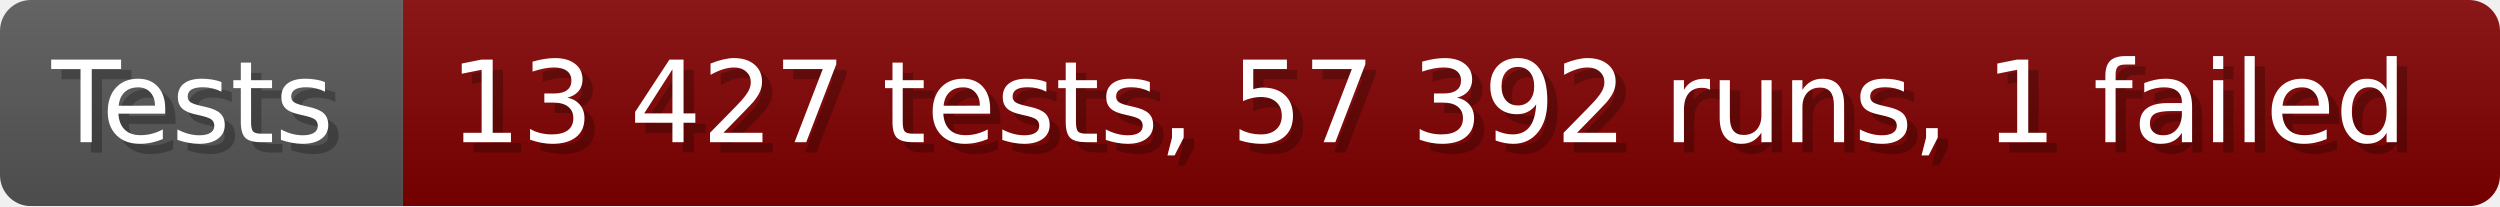
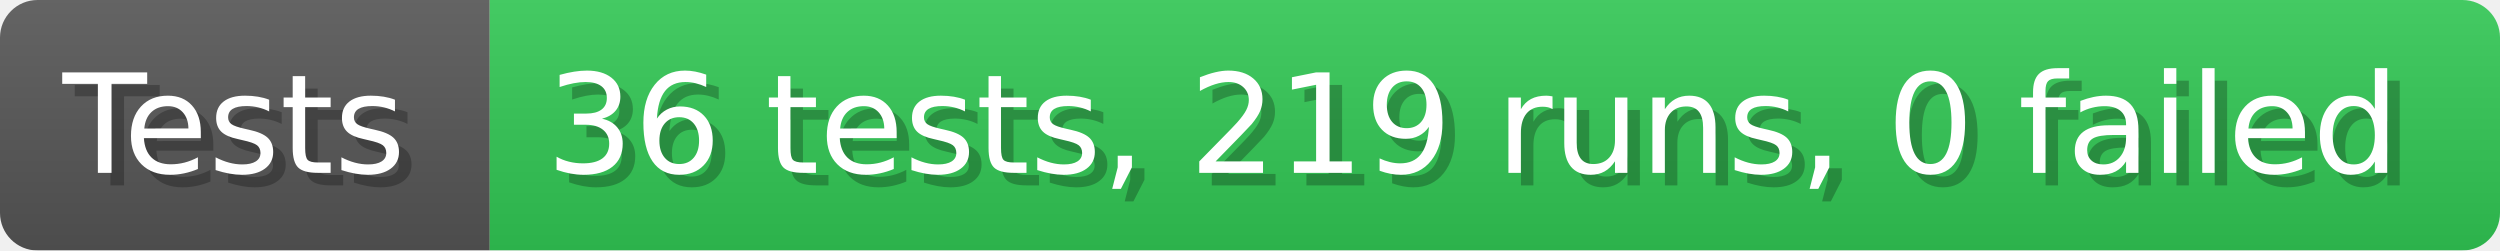
- <svg xmlns="http://www.w3.org/2000/svg" width="242.6" height="20" viewBox="0 0 2426 200" role="img" aria-label="Tests: 13 427 tests, 57 392 runs, 1 failed">
+ <svg xmlns="http://www.w3.org/2000/svg" width="199.6" height="20" viewBox="0 0 1996 200" role="img" aria-label="Tests: 36 tests, 219 runs, 0 failed">
  <linearGradient id="a" x2="0" y2="100%">
    <stop offset="0" stop-opacity=".1" stop-color="#EEE" />
    <stop offset="1" stop-opacity=".1" />
  </linearGradient>
  <mask id="m">
-     <rect width="2426" height="200" rx="30" fill="#FFF" />
+     <rect width="1996" height="200" rx="30" fill="#FFF" />
  </mask>
  <g mask="url(#m)">
    <rect width="391" height="200" fill="#555" />
-     <rect width="2035" height="200" fill="#800000" x="391" />
-     <rect width="2426" height="200" fill="url(#a)" />
+     <rect width="1605" height="200" fill="#31c653" x="391" />
+     <rect width="1996" height="200" fill="url(#a)" />
  </g>
  <g aria-hidden="true" fill="#fff" text-anchor="start" font-family="Verdana,DejaVu Sans,sans-serif" font-size="110">
    <text x="60" y="148" textLength="291" fill="#000" opacity="0.25">Tests</text>
    <text x="50" y="138" textLength="291">Tests</text>
-     <text x="446" y="148" textLength="1935" fill="#000" opacity="0.25">13 427 tests, 57 392 runs, 1 failed</text>
-     <text x="436" y="138" textLength="1935">13 427 tests, 57 392 runs, 1 failed</text>
+     <text x="446" y="148" textLength="1505" fill="#000" opacity="0.25">36 tests, 219 runs, 0 failed</text>
+     <text x="436" y="138" textLength="1505">36 tests, 219 runs, 0 failed</text>
  </g>
</svg>
